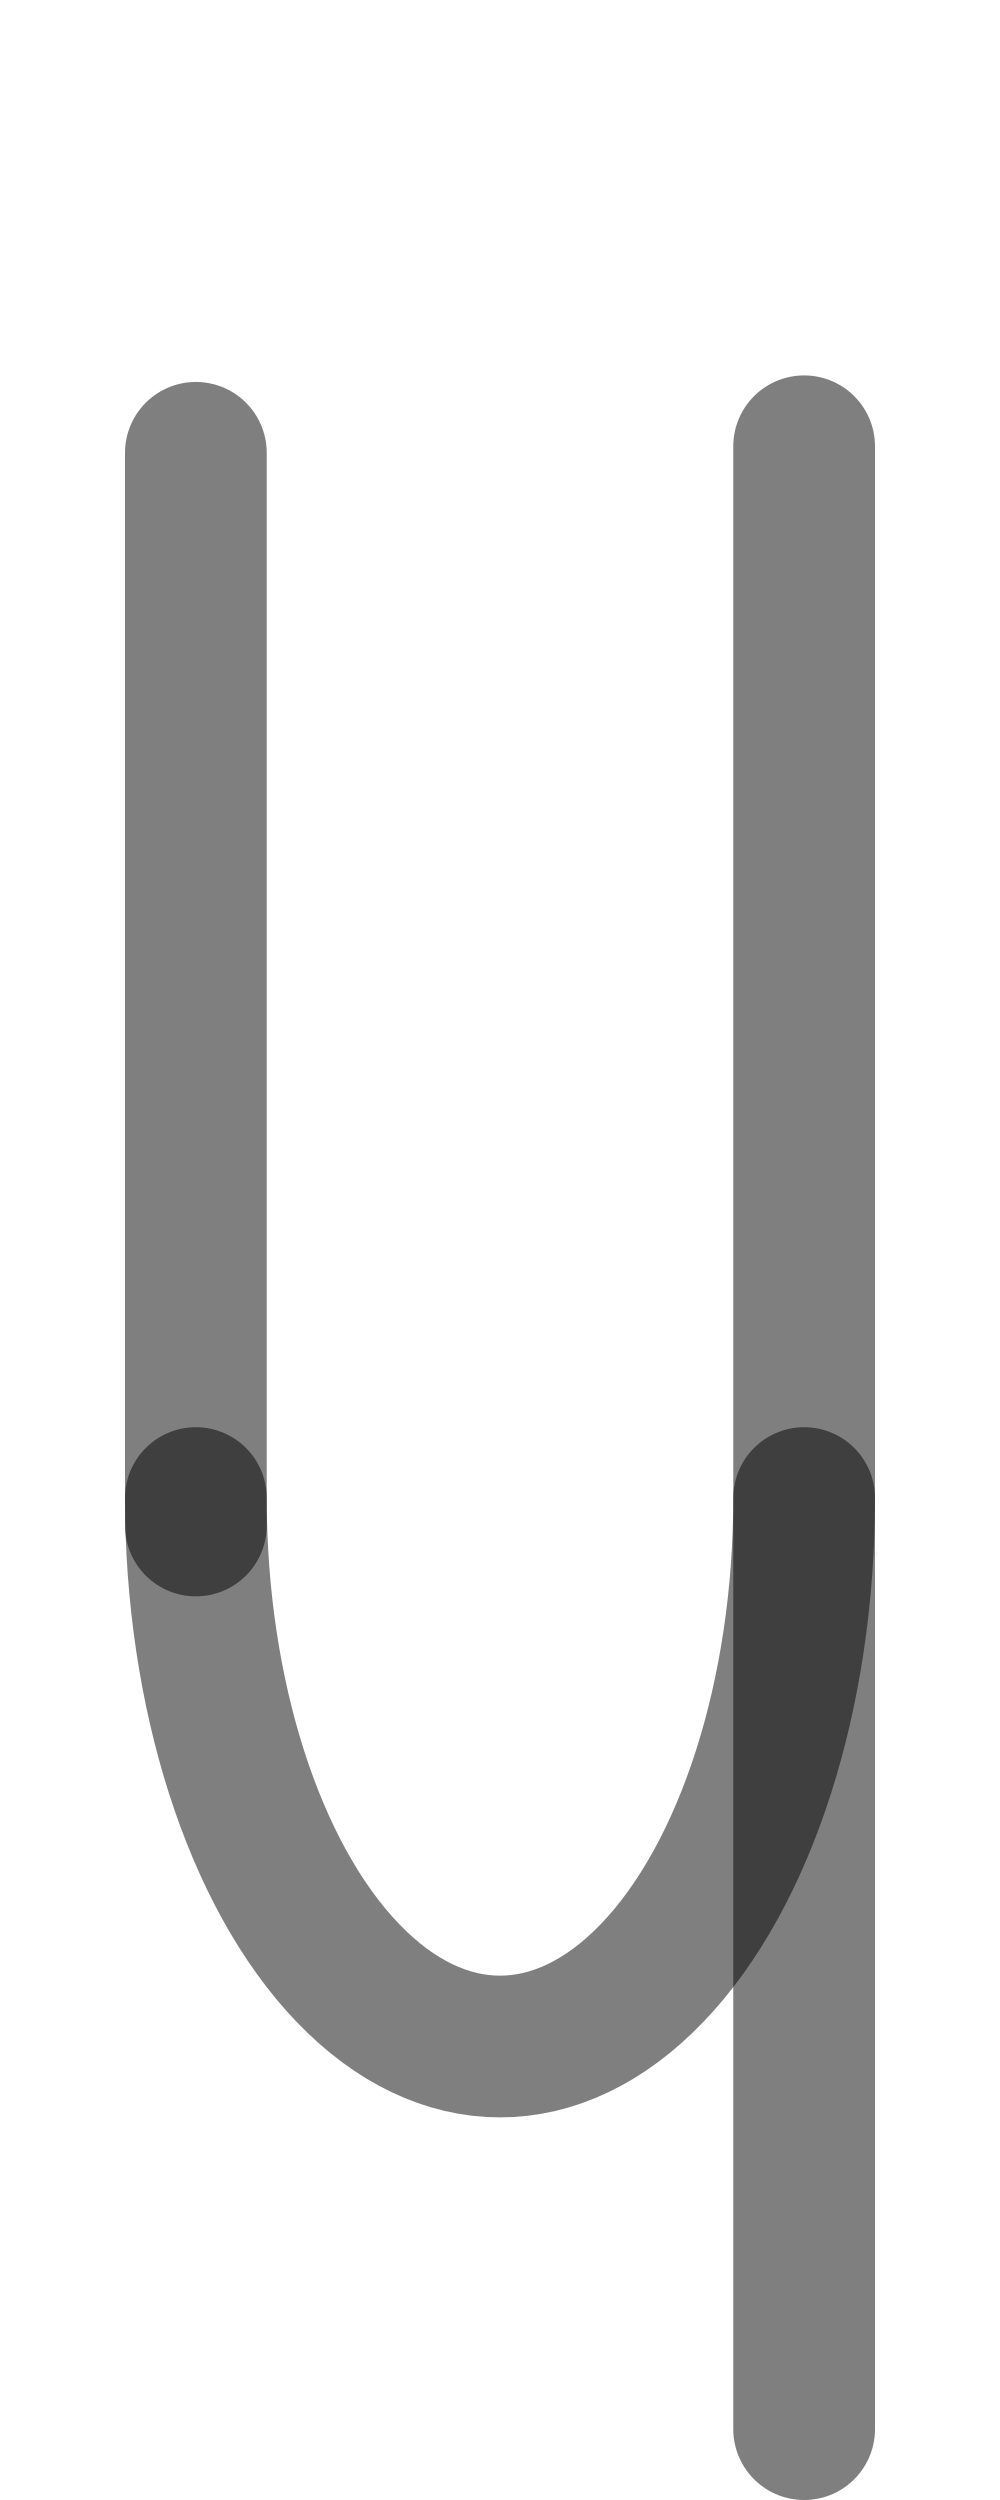
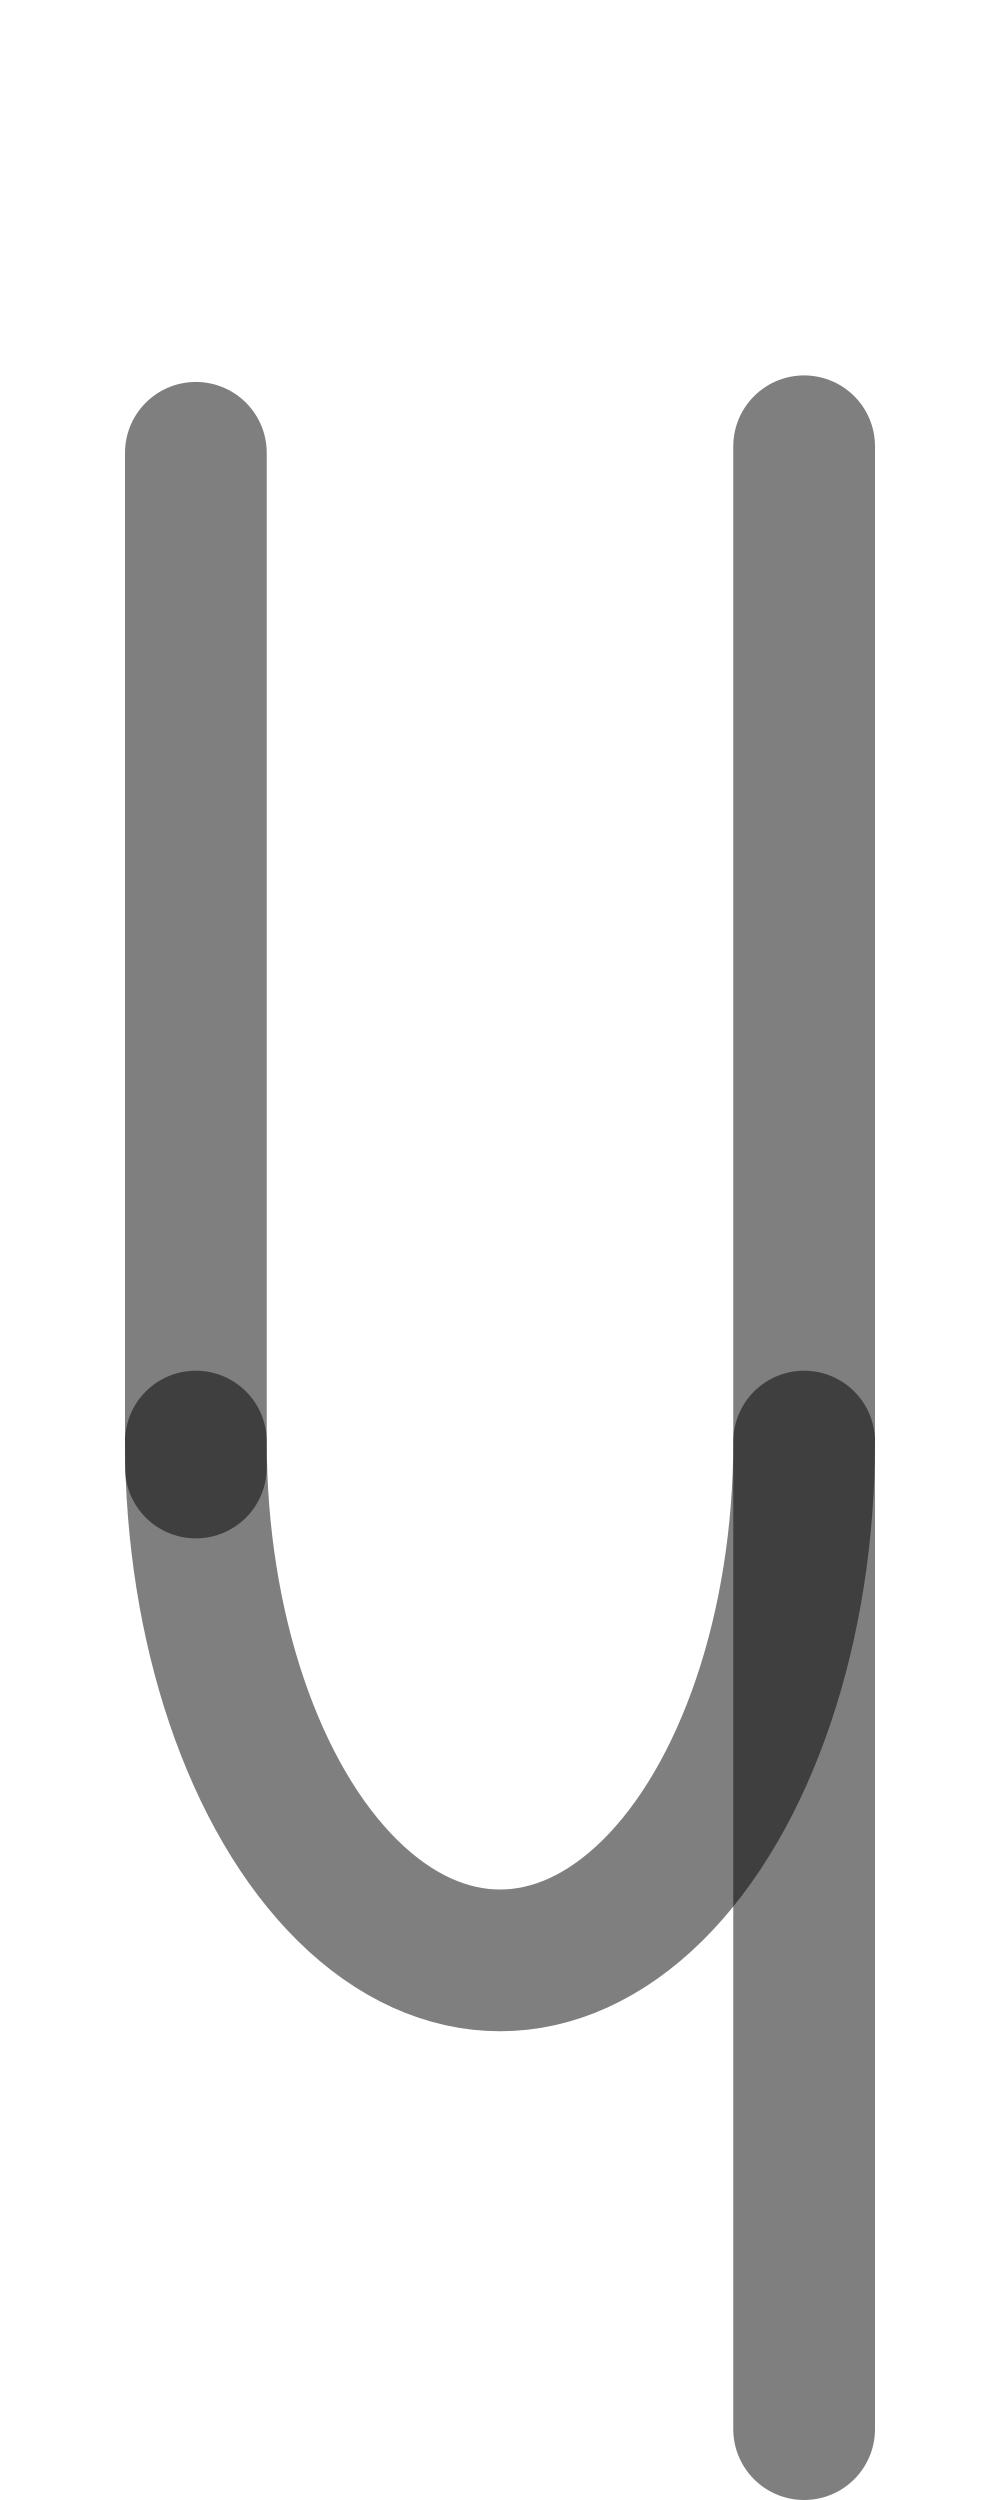
<svg xmlns="http://www.w3.org/2000/svg" width="400" height="1000" viewBox="0 0 105.833 264.583" version="1.1" id="svg5">
  <defs id="defs2" />
-   <path style="fill:none;stroke:#000000;stroke-width:15;stroke-linecap:round;stroke-linejoin:round;stroke-opacity:0.5;paint-order:fill markers stroke" id="path1585" d="m -158.544,-20.729 a 58.045,32.188 0 0 1 -50.269,-16.094 58.045,32.188 0 0 1 0,-32.188 58.045,32.188 0 0 1 50.269,-16.094" transform="matrix(0,-1,-1,0,0,0)" />
+   <path style="fill:none;stroke:#000000;stroke-width:15;stroke-linecap:round;stroke-linejoin:round;stroke-opacity:0.5;paint-order:fill markers stroke" id="path1585" d="m -152.565,-20.729 a 54.908,32.188 0 0 1 -47.552,-16.094 54.908,32.188 0 0 1 0,-32.188 54.908,32.188 0 0 1 47.552,-16.094" transform="matrix(0,-1,-1,0,0,0)" />
  <path style="fill:none;stroke:#000000;stroke-width:15;stroke-linecap:round;stroke-linejoin:round;stroke-opacity:0.5;paint-order:fill markers stroke" d="m 85.104,47.231 v 134.653 75.2" id="path1639" />
-   <path style="fill:none;stroke:#000000;stroke-width:15;stroke-linecap:round;stroke-linejoin:round;stroke-opacity:0.5;paint-order:fill markers stroke" d="m 20.729,47.922 v 107.718 5.808" id="path1754" />
+   <path style="fill:none;stroke:#000000;stroke-width:15;stroke-linecap:round;stroke-linejoin:round;stroke-opacity:0.5;paint-order:fill markers stroke" d="m 20.729,47.922 v 101.896 5.494" id="path1754" />
</svg>
